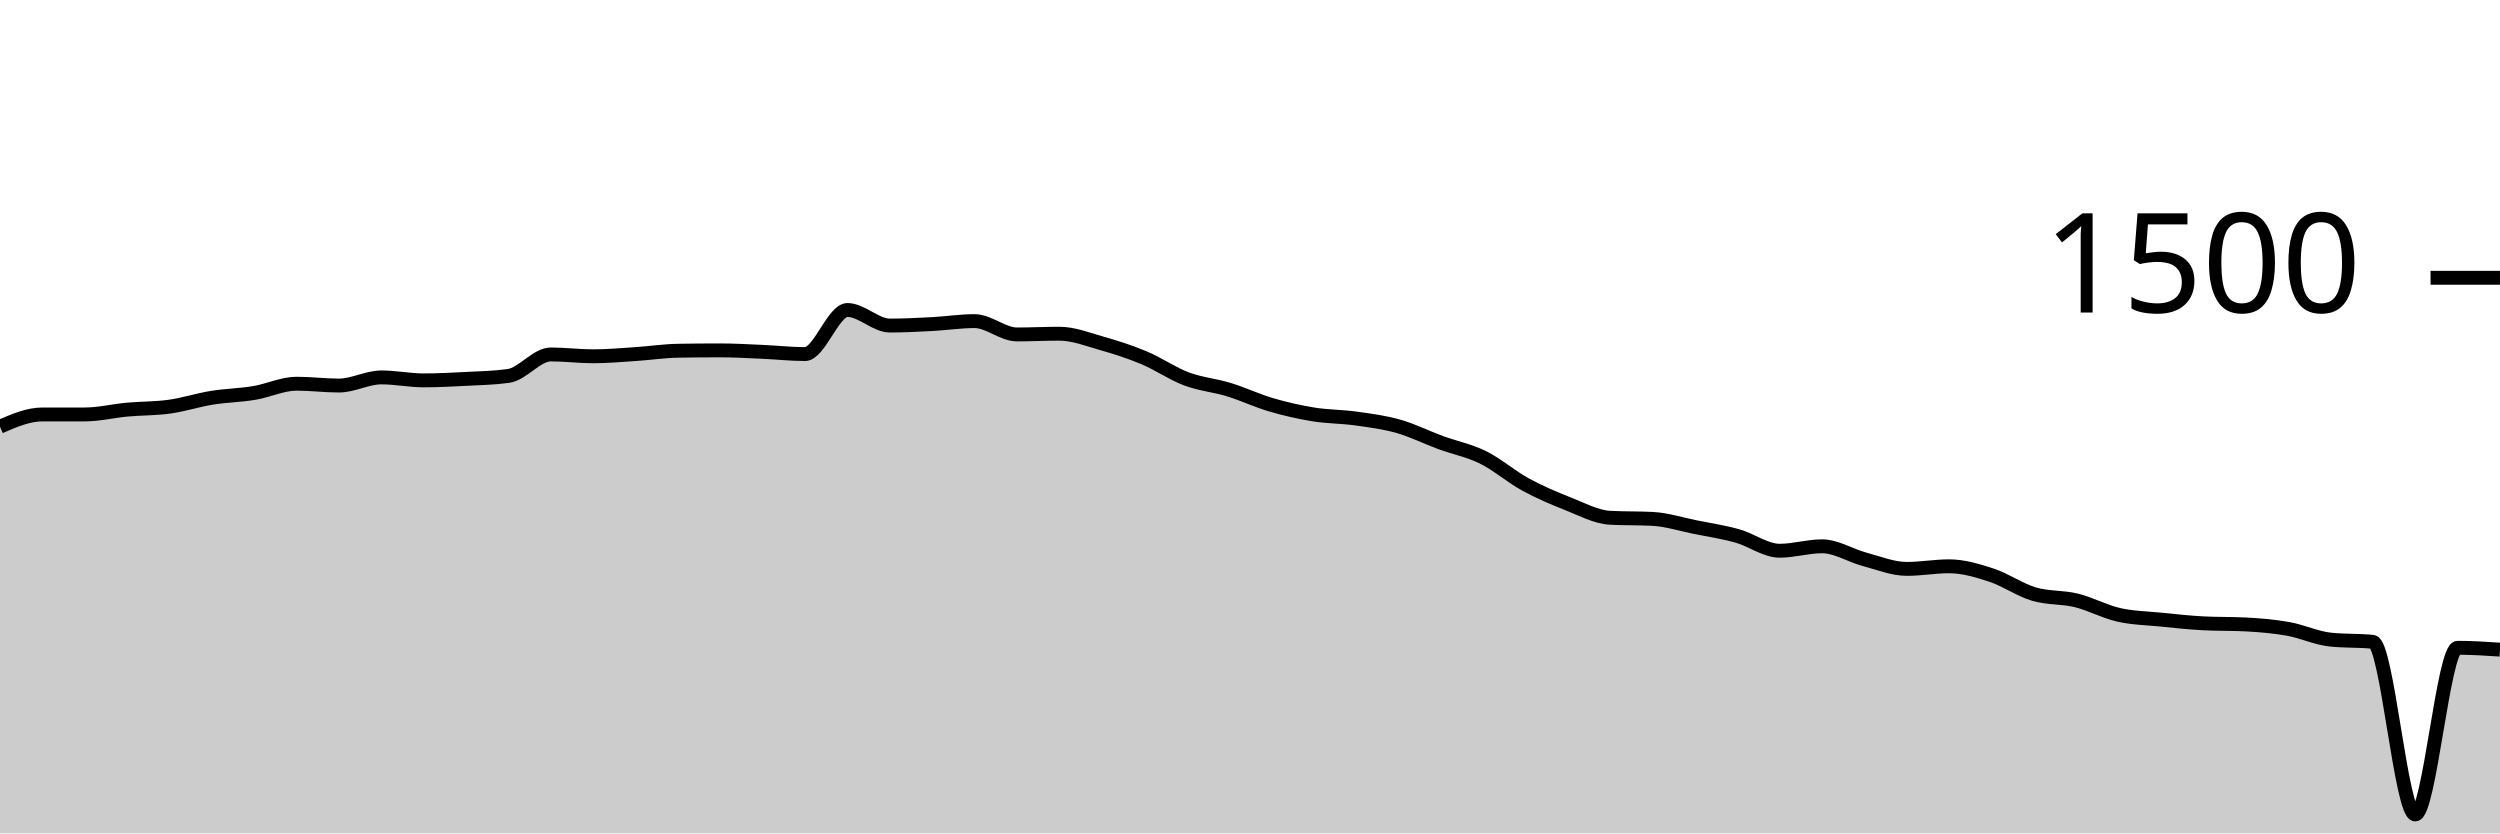
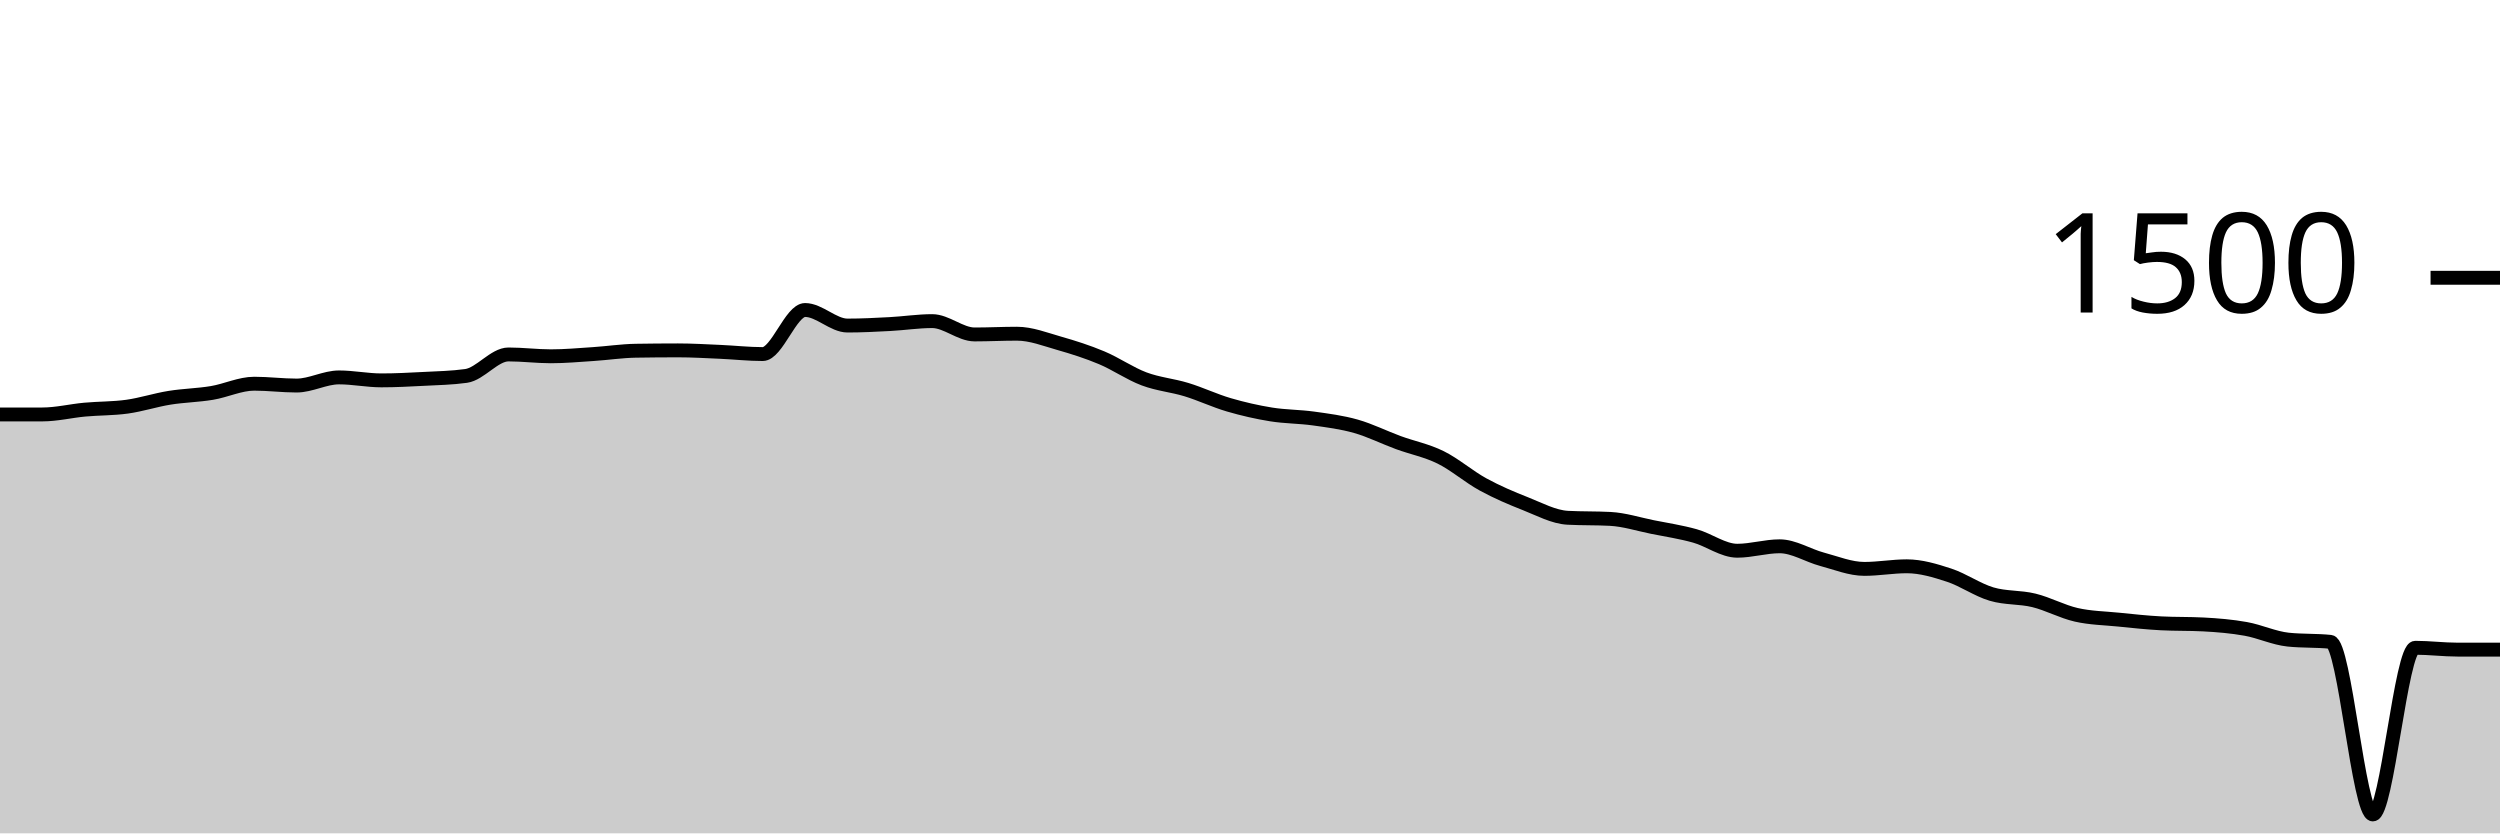
<svg xmlns="http://www.w3.org/2000/svg" viewBox="0 0 180 60">
  <g transform="translate(0,20)">
-     <path class="area" fill="rgba(0, 0, 0, 0.2)" d="M0,10.72C1.017,10.28,2.034,9.84,3.051,9.84C4.068,9.84,5.085,9.84,6.102,9.84C7.119,9.84,8.136,9.587,9.153,9.493C10.169,9.4,11.186,9.422,12.203,9.28C13.22,9.138,14.237,8.804,15.254,8.64C16.271,8.476,17.288,8.462,18.305,8.293C19.322,8.124,20.339,7.627,21.356,7.627C22.373,7.627,23.39,7.76,24.407,7.76C25.424,7.76,26.441,7.173,27.458,7.173C28.475,7.173,29.492,7.387,30.508,7.387C31.525,7.387,32.542,7.333,33.559,7.28C34.576,7.227,35.593,7.209,36.61,7.067C37.627,6.924,38.644,5.52,39.661,5.52C40.678,5.52,41.695,5.653,42.712,5.653C43.729,5.653,44.746,5.56,45.763,5.493C46.78,5.427,47.797,5.271,48.814,5.253C49.831,5.236,50.847,5.227,51.864,5.227C52.881,5.227,53.898,5.289,54.915,5.333C55.932,5.378,56.949,5.493,57.966,5.493C58.983,5.493,60,2.32,61.017,2.32C62.034,2.32,63.051,3.44,64.068,3.44C65.085,3.44,66.102,3.387,67.119,3.333C68.136,3.28,69.153,3.12,70.169,3.12C71.186,3.12,72.203,4.08,73.22,4.08C74.237,4.08,75.254,4.027,76.271,4.027C77.288,4.027,78.305,4.431,79.322,4.72C80.339,5.009,81.356,5.333,82.373,5.76C83.39,6.187,84.407,6.898,85.424,7.28C86.441,7.662,87.458,7.742,88.475,8.053C89.492,8.364,90.508,8.849,91.525,9.147C92.542,9.444,93.559,9.676,94.576,9.84C95.593,10.004,96.61,9.991,97.627,10.133C98.644,10.276,99.661,10.404,100.678,10.693C101.695,10.982,102.712,11.493,103.729,11.867C104.746,12.24,105.763,12.431,106.78,12.933C107.797,13.436,108.814,14.324,109.831,14.88C110.847,15.436,111.864,15.867,112.881,16.267C113.898,16.667,114.915,17.227,115.932,17.28C116.949,17.333,117.966,17.307,118.983,17.36C120,17.413,121.017,17.742,122.034,17.947C123.051,18.151,124.068,18.302,125.085,18.587C126.102,18.871,127.119,19.653,128.136,19.653C129.153,19.653,130.169,19.333,131.186,19.333C132.203,19.333,133.22,19.996,134.237,20.267C135.254,20.538,136.271,20.96,137.288,20.96C138.305,20.96,139.322,20.773,140.339,20.773C141.356,20.773,142.373,21.08,143.39,21.413C144.407,21.747,145.424,22.471,146.441,22.773C147.458,23.076,148.475,22.978,149.492,23.227C150.508,23.476,151.525,24.036,152.542,24.267C153.559,24.498,154.576,24.511,155.593,24.613C156.61,24.716,157.627,24.827,158.644,24.88C159.661,24.933,160.678,24.907,161.695,24.96C162.712,25.013,163.729,25.098,164.746,25.28C165.763,25.462,166.78,25.947,167.797,26.053C168.814,26.16,169.831,26.107,170.847,26.213C171.864,26.32,172.881,38.64,173.898,38.64C174.915,38.64,175.932,26.64,176.949,26.64C177.966,26.64,178.983,26.707,180,26.773L180,40C178.983,40,177.966,40,176.949,40C175.932,40,174.915,40,173.898,40C172.881,40,171.864,40,170.847,40C169.831,40,168.814,40,167.797,40C166.78,40,165.763,40,164.746,40C163.729,40,162.712,40,161.695,40C160.678,40,159.661,40,158.644,40C157.627,40,156.61,40,155.593,40C154.576,40,153.559,40,152.542,40C151.525,40,150.508,40,149.492,40C148.475,40,147.458,40,146.441,40C145.424,40,144.407,40,143.39,40C142.373,40,141.356,40,140.339,40C139.322,40,138.305,40,137.288,40C136.271,40,135.254,40,134.237,40C133.22,40,132.203,40,131.186,40C130.169,40,129.153,40,128.136,40C127.119,40,126.102,40,125.085,40C124.068,40,123.051,40,122.034,40C121.017,40,120,40,118.983,40C117.966,40,116.949,40,115.932,40C114.915,40,113.898,40,112.881,40C111.864,40,110.847,40,109.831,40C108.814,40,107.797,40,106.78,40C105.763,40,104.746,40,103.729,40C102.712,40,101.695,40,100.678,40C99.661,40,98.644,40,97.627,40C96.61,40,95.593,40,94.576,40C93.559,40,92.542,40,91.525,40C90.508,40,89.492,40,88.475,40C87.458,40,86.441,40,85.424,40C84.407,40,83.39,40,82.373,40C81.356,40,80.339,40,79.322,40C78.305,40,77.288,40,76.271,40C75.254,40,74.237,40,73.22,40C72.203,40,71.186,40,70.169,40C69.153,40,68.136,40,67.119,40C66.102,40,65.085,40,64.068,40C63.051,40,62.034,40,61.017,40C60,40,58.983,40,57.966,40C56.949,40,55.932,40,54.915,40C53.898,40,52.881,40,51.864,40C50.847,40,49.831,40,48.814,40C47.797,40,46.78,40,45.763,40C44.746,40,43.729,40,42.712,40C41.695,40,40.678,40,39.661,40C38.644,40,37.627,40,36.61,40C35.593,40,34.576,40,33.559,40C32.542,40,31.525,40,30.508,40C29.492,40,28.475,40,27.458,40C26.441,40,25.424,40,24.407,40C23.39,40,22.373,40,21.356,40C20.339,40,19.322,40,18.305,40C17.288,40,16.271,40,15.254,40C14.237,40,13.22,40,12.203,40C11.186,40,10.169,40,9.153,40C8.136,40,7.119,40,6.102,40C5.085,40,4.068,40,3.051,40C2.034,40,1.017,40,0,40Z" />
-     <path class="line" stroke="black" fill="none" d="M0,10.72C1.017,10.28,2.034,9.84,3.051,9.84C4.068,9.84,5.085,9.84,6.102,9.84C7.119,9.84,8.136,9.587,9.153,9.493C10.169,9.4,11.186,9.422,12.203,9.28C13.22,9.138,14.237,8.804,15.254,8.64C16.271,8.476,17.288,8.462,18.305,8.293C19.322,8.124,20.339,7.627,21.356,7.627C22.373,7.627,23.39,7.76,24.407,7.76C25.424,7.76,26.441,7.173,27.458,7.173C28.475,7.173,29.492,7.387,30.508,7.387C31.525,7.387,32.542,7.333,33.559,7.28C34.576,7.227,35.593,7.209,36.61,7.067C37.627,6.924,38.644,5.52,39.661,5.52C40.678,5.52,41.695,5.653,42.712,5.653C43.729,5.653,44.746,5.56,45.763,5.493C46.78,5.427,47.797,5.271,48.814,5.253C49.831,5.236,50.847,5.227,51.864,5.227C52.881,5.227,53.898,5.289,54.915,5.333C55.932,5.378,56.949,5.493,57.966,5.493C58.983,5.493,60,2.32,61.017,2.32C62.034,2.32,63.051,3.44,64.068,3.44C65.085,3.44,66.102,3.387,67.119,3.333C68.136,3.28,69.153,3.12,70.169,3.12C71.186,3.12,72.203,4.08,73.22,4.08C74.237,4.08,75.254,4.027,76.271,4.027C77.288,4.027,78.305,4.431,79.322,4.72C80.339,5.009,81.356,5.333,82.373,5.76C83.39,6.187,84.407,6.898,85.424,7.28C86.441,7.662,87.458,7.742,88.475,8.053C89.492,8.364,90.508,8.849,91.525,9.147C92.542,9.444,93.559,9.676,94.576,9.84C95.593,10.004,96.61,9.991,97.627,10.133C98.644,10.276,99.661,10.404,100.678,10.693C101.695,10.982,102.712,11.493,103.729,11.867C104.746,12.24,105.763,12.431,106.78,12.933C107.797,13.436,108.814,14.324,109.831,14.88C110.847,15.436,111.864,15.867,112.881,16.267C113.898,16.667,114.915,17.227,115.932,17.28C116.949,17.333,117.966,17.307,118.983,17.36C120,17.413,121.017,17.742,122.034,17.947C123.051,18.151,124.068,18.302,125.085,18.587C126.102,18.871,127.119,19.653,128.136,19.653C129.153,19.653,130.169,19.333,131.186,19.333C132.203,19.333,133.22,19.996,134.237,20.267C135.254,20.538,136.271,20.96,137.288,20.96C138.305,20.96,139.322,20.773,140.339,20.773C141.356,20.773,142.373,21.08,143.39,21.413C144.407,21.747,145.424,22.471,146.441,22.773C147.458,23.076,148.475,22.978,149.492,23.227C150.508,23.476,151.525,24.036,152.542,24.267C153.559,24.498,154.576,24.511,155.593,24.613C156.61,24.716,157.627,24.827,158.644,24.88C159.661,24.933,160.678,24.907,161.695,24.96C162.712,25.013,163.729,25.098,164.746,25.28C165.763,25.462,166.78,25.947,167.797,26.053C168.814,26.16,169.831,26.107,170.847,26.213C171.864,26.32,172.881,38.64,173.898,38.64C174.915,38.64,175.932,26.64,176.949,26.64C177.966,26.64,178.983,26.707,180,26.773" />
+     <path class="area" fill="rgba(0, 0, 0, 0.2)" d="M0,9.84C1.017,9.84,2.034,9.84,3.051,9.84C4.068,9.84,5.085,9.587,6.102,9.493C7.119,9.4,8.136,9.422,9.153,9.28C10.169,9.138,11.186,8.804,12.203,8.64C13.22,8.476,14.237,8.462,15.254,8.293C16.271,8.124,17.288,7.627,18.305,7.627C19.322,7.627,20.339,7.76,21.356,7.76C22.373,7.76,23.39,7.173,24.407,7.173C25.424,7.173,26.441,7.387,27.458,7.387C28.475,7.387,29.492,7.333,30.508,7.28C31.525,7.227,32.542,7.209,33.559,7.067C34.576,6.924,35.593,5.52,36.61,5.52C37.627,5.52,38.644,5.653,39.661,5.653C40.678,5.653,41.695,5.56,42.712,5.493C43.729,5.427,44.746,5.271,45.763,5.253C46.78,5.236,47.797,5.227,48.814,5.227C49.831,5.227,50.847,5.289,51.864,5.333C52.881,5.378,53.898,5.493,54.915,5.493C55.932,5.493,56.949,2.32,57.966,2.32C58.983,2.32,60,3.44,61.017,3.44C62.034,3.44,63.051,3.387,64.068,3.333C65.085,3.28,66.102,3.12,67.119,3.12C68.136,3.12,69.153,4.08,70.169,4.08C71.186,4.08,72.203,4.027,73.22,4.027C74.237,4.027,75.254,4.431,76.271,4.72C77.288,5.009,78.305,5.333,79.322,5.76C80.339,6.187,81.356,6.898,82.373,7.28C83.39,7.662,84.407,7.742,85.424,8.053C86.441,8.364,87.458,8.849,88.475,9.147C89.492,9.444,90.508,9.676,91.525,9.84C92.542,10.004,93.559,9.991,94.576,10.133C95.593,10.276,96.61,10.404,97.627,10.693C98.644,10.982,99.661,11.493,100.678,11.867C101.695,12.24,102.712,12.431,103.729,12.933C104.746,13.436,105.763,14.324,106.78,14.88C107.797,15.436,108.814,15.867,109.831,16.267C110.847,16.667,111.864,17.227,112.881,17.28C113.898,17.333,114.915,17.307,115.932,17.36C116.949,17.413,117.966,17.742,118.983,17.947C120,18.151,121.017,18.302,122.034,18.587C123.051,18.871,124.068,19.653,125.085,19.653C126.102,19.653,127.119,19.333,128.136,19.333C129.153,19.333,130.169,19.996,131.186,20.267C132.203,20.538,133.22,20.96,134.237,20.96C135.254,20.96,136.271,20.773,137.288,20.773C138.305,20.773,139.322,21.08,140.339,21.413C141.356,21.747,142.373,22.471,143.39,22.773C144.407,23.076,145.424,22.978,146.441,23.227C147.458,23.476,148.475,24.036,149.492,24.267C150.508,24.498,151.525,24.511,152.542,24.613C153.559,24.716,154.576,24.827,155.593,24.88C156.61,24.933,157.627,24.907,158.644,24.96C159.661,25.013,160.678,25.098,161.695,25.28C162.712,25.462,163.729,25.947,164.746,26.053C165.763,26.16,166.78,26.107,167.797,26.213C168.814,26.32,169.831,38.64,170.847,38.64C171.864,38.64,172.881,26.64,173.898,26.64C174.915,26.64,175.932,26.773,176.949,26.773C177.966,26.773,178.983,26.773,180,26.773L180,40C178.983,40,177.966,40,176.949,40C175.932,40,174.915,40,173.898,40C172.881,40,171.864,40,170.847,40C169.831,40,168.814,40,167.797,40C166.78,40,165.763,40,164.746,40C163.729,40,162.712,40,161.695,40C160.678,40,159.661,40,158.644,40C157.627,40,156.61,40,155.593,40C154.576,40,153.559,40,152.542,40C151.525,40,150.508,40,149.492,40C148.475,40,147.458,40,146.441,40C145.424,40,144.407,40,143.39,40C142.373,40,141.356,40,140.339,40C139.322,40,138.305,40,137.288,40C136.271,40,135.254,40,134.237,40C133.22,40,132.203,40,131.186,40C130.169,40,129.153,40,128.136,40C127.119,40,126.102,40,125.085,40C124.068,40,123.051,40,122.034,40C121.017,40,120,40,118.983,40C117.966,40,116.949,40,115.932,40C114.915,40,113.898,40,112.881,40C111.864,40,110.847,40,109.831,40C108.814,40,107.797,40,106.78,40C105.763,40,104.746,40,103.729,40C102.712,40,101.695,40,100.678,40C99.661,40,98.644,40,97.627,40C96.61,40,95.593,40,94.576,40C93.559,40,92.542,40,91.525,40C90.508,40,89.492,40,88.475,40C87.458,40,86.441,40,85.424,40C84.407,40,83.39,40,82.373,40C81.356,40,80.339,40,79.322,40C78.305,40,77.288,40,76.271,40C75.254,40,74.237,40,73.22,40C72.203,40,71.186,40,70.169,40C69.153,40,68.136,40,67.119,40C66.102,40,65.085,40,64.068,40C63.051,40,62.034,40,61.017,40C60,40,58.983,40,57.966,40C56.949,40,55.932,40,54.915,40C53.898,40,52.881,40,51.864,40C50.847,40,49.831,40,48.814,40C47.797,40,46.78,40,45.763,40C44.746,40,43.729,40,42.712,40C41.695,40,40.678,40,39.661,40C38.644,40,37.627,40,36.61,40C35.593,40,34.576,40,33.559,40C32.542,40,31.525,40,30.508,40C29.492,40,28.475,40,27.458,40C26.441,40,25.424,40,24.407,40C23.39,40,22.373,40,21.356,40C20.339,40,19.322,40,18.305,40C17.288,40,16.271,40,15.254,40C14.237,40,13.22,40,12.203,40C11.186,40,10.169,40,9.153,40C8.136,40,7.119,40,6.102,40C5.085,40,4.068,40,3.051,40C2.034,40,1.017,40,0,40Z" />
+     <path class="line" stroke="black" fill="none" d="M0,9.84C1.017,9.84,2.034,9.84,3.051,9.84C4.068,9.84,5.085,9.587,6.102,9.493C7.119,9.4,8.136,9.422,9.153,9.28C10.169,9.138,11.186,8.804,12.203,8.64C13.22,8.476,14.237,8.462,15.254,8.293C16.271,8.124,17.288,7.627,18.305,7.627C19.322,7.627,20.339,7.76,21.356,7.76C22.373,7.76,23.39,7.173,24.407,7.173C25.424,7.173,26.441,7.387,27.458,7.387C28.475,7.387,29.492,7.333,30.508,7.28C31.525,7.227,32.542,7.209,33.559,7.067C34.576,6.924,35.593,5.52,36.61,5.52C37.627,5.52,38.644,5.653,39.661,5.653C40.678,5.653,41.695,5.56,42.712,5.493C43.729,5.427,44.746,5.271,45.763,5.253C46.78,5.236,47.797,5.227,48.814,5.227C49.831,5.227,50.847,5.289,51.864,5.333C52.881,5.378,53.898,5.493,54.915,5.493C55.932,5.493,56.949,2.32,57.966,2.32C58.983,2.32,60,3.44,61.017,3.44C62.034,3.44,63.051,3.387,64.068,3.333C65.085,3.28,66.102,3.12,67.119,3.12C68.136,3.12,69.153,4.08,70.169,4.08C71.186,4.08,72.203,4.027,73.22,4.027C74.237,4.027,75.254,4.431,76.271,4.72C77.288,5.009,78.305,5.333,79.322,5.76C80.339,6.187,81.356,6.898,82.373,7.28C83.39,7.662,84.407,7.742,85.424,8.053C86.441,8.364,87.458,8.849,88.475,9.147C89.492,9.444,90.508,9.676,91.525,9.84C92.542,10.004,93.559,9.991,94.576,10.133C95.593,10.276,96.61,10.404,97.627,10.693C98.644,10.982,99.661,11.493,100.678,11.867C101.695,12.24,102.712,12.431,103.729,12.933C104.746,13.436,105.763,14.324,106.78,14.88C107.797,15.436,108.814,15.867,109.831,16.267C110.847,16.667,111.864,17.227,112.881,17.28C113.898,17.333,114.915,17.307,115.932,17.36C116.949,17.413,117.966,17.742,118.983,17.947C120,18.151,121.017,18.302,122.034,18.587C123.051,18.871,124.068,19.653,125.085,19.653C126.102,19.653,127.119,19.333,128.136,19.333C129.153,19.333,130.169,19.996,131.186,20.267C132.203,20.538,133.22,20.96,134.237,20.96C135.254,20.96,136.271,20.773,137.288,20.773C138.305,20.773,139.322,21.08,140.339,21.413C141.356,21.747,142.373,22.471,143.39,22.773C144.407,23.076,145.424,22.978,146.441,23.227C147.458,23.476,148.475,24.036,149.492,24.267C150.508,24.498,151.525,24.511,152.542,24.613C153.559,24.716,154.576,24.827,155.593,24.88C156.61,24.933,157.627,24.907,158.644,24.96C159.661,25.013,160.678,25.098,161.695,25.28C162.712,25.462,163.729,25.947,164.746,26.053C165.763,26.16,166.78,26.107,167.797,26.213C168.814,26.32,169.831,38.64,170.847,38.64C171.864,38.64,172.881,26.64,173.898,26.64C174.915,26.64,175.932,26.773,176.949,26.773C177.966,26.773,178.983,26.773,180,26.773" />
    <path class="axis-ceiling" stroke-width="1" stroke="black" fill="none" d="M175,0L180,0" />
    <text class="axis-ceiling-label" font-family="sans-serif" text-anchor="end" font-size="10px" x="170" y="2.5">1500</text>
  </g>
</svg>
